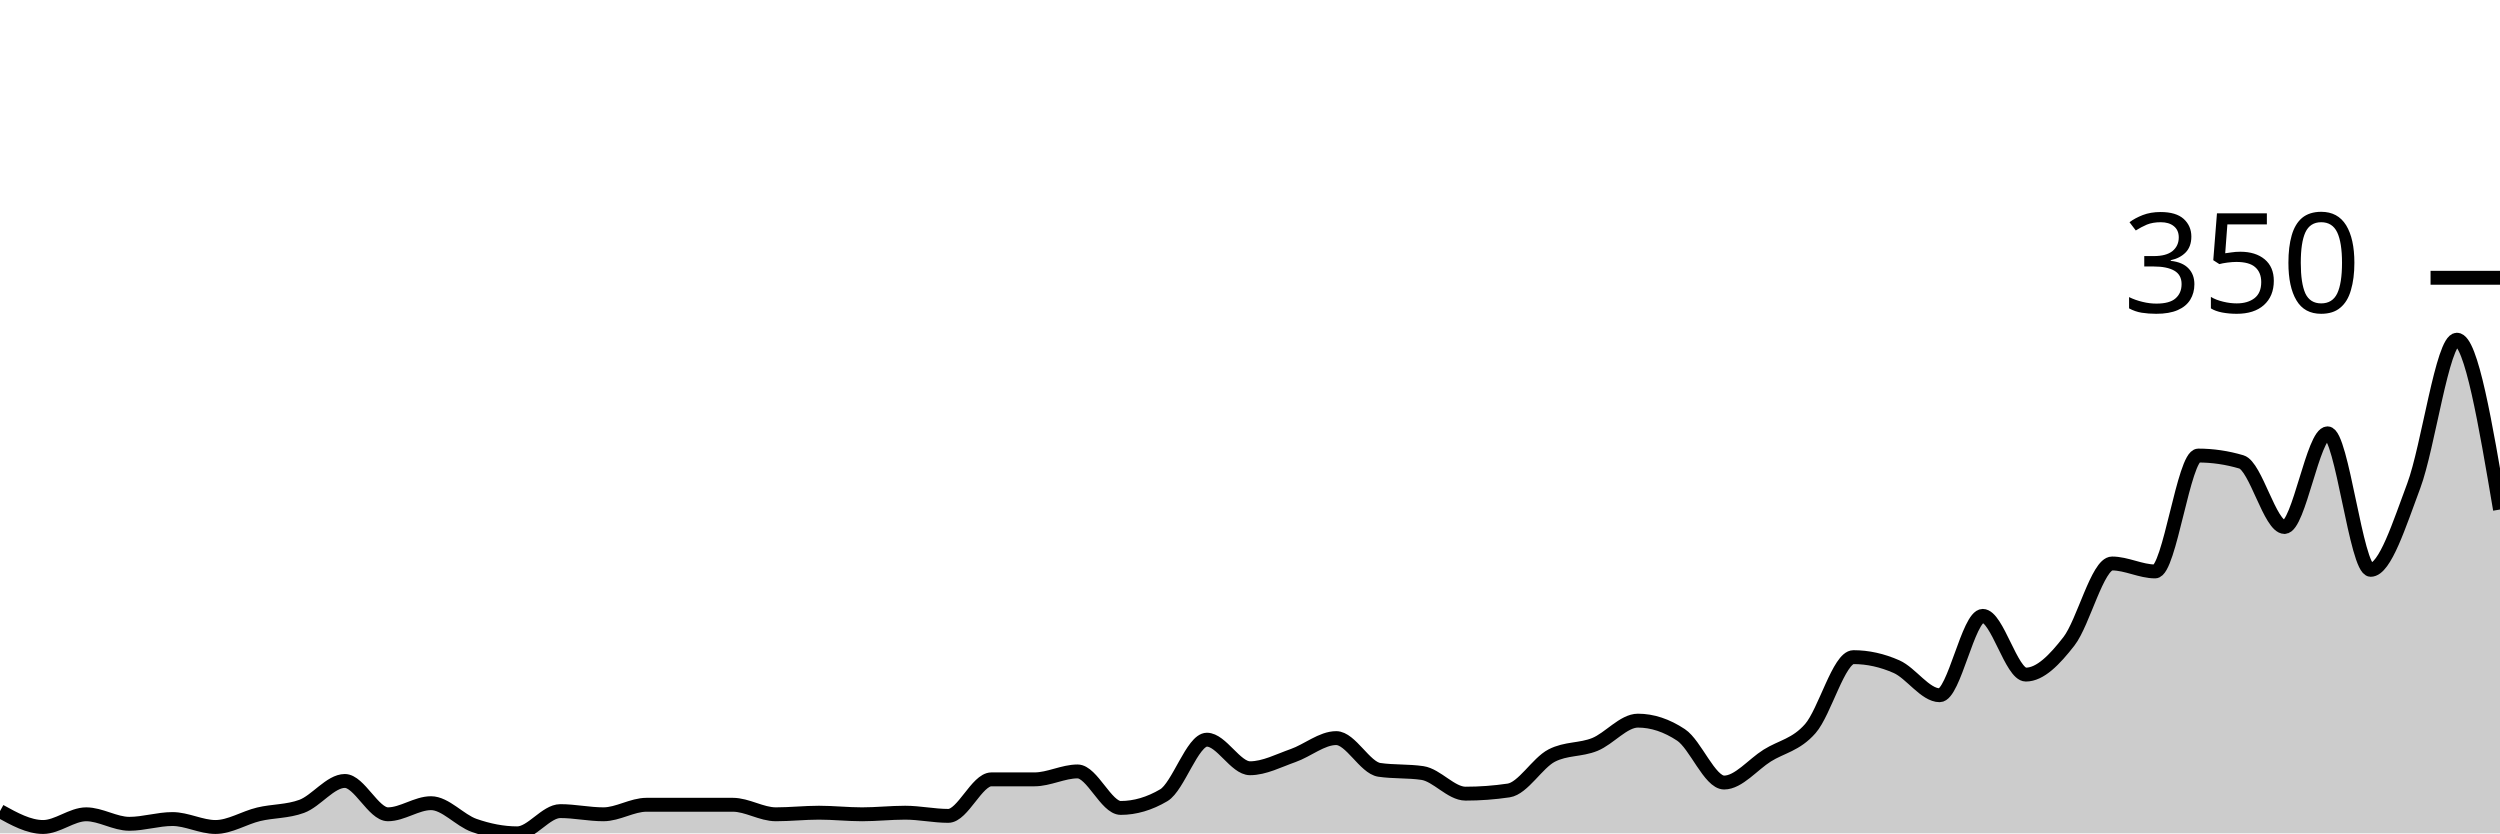
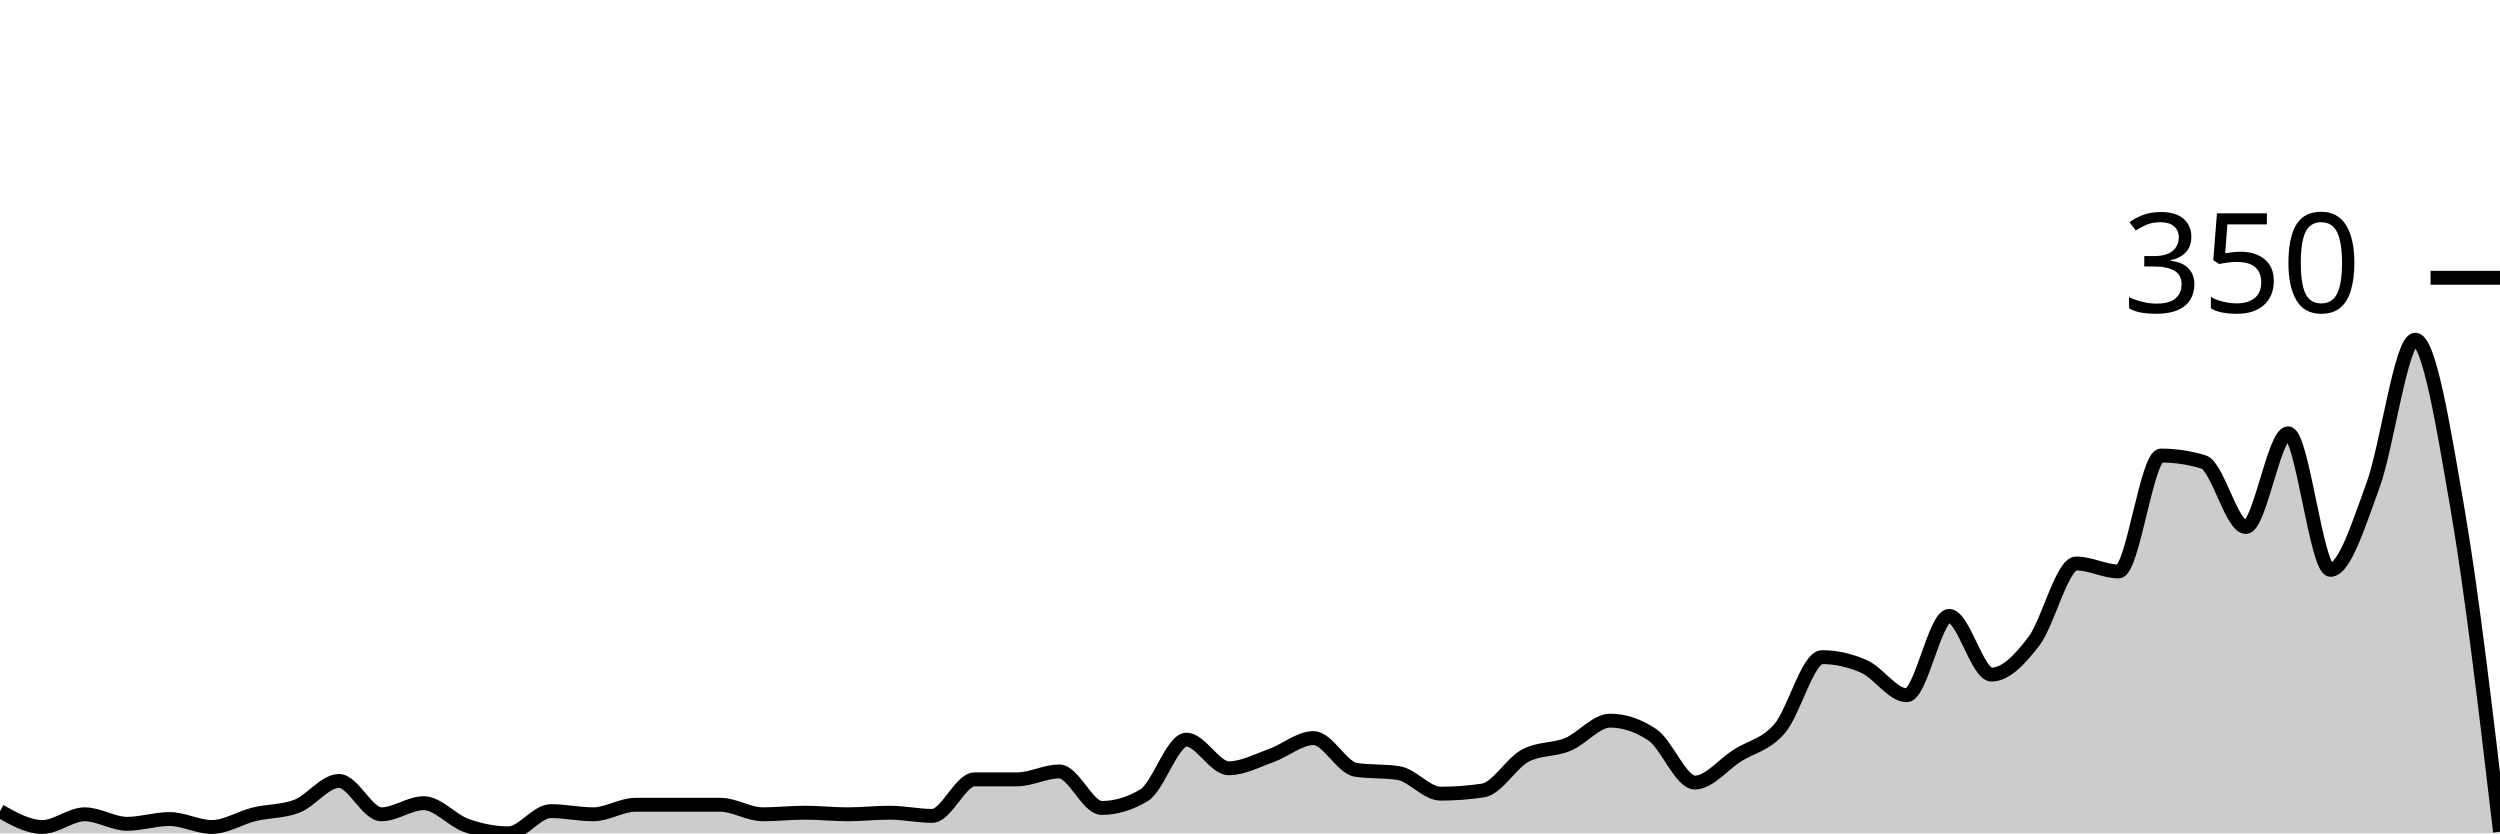
<svg xmlns="http://www.w3.org/2000/svg" viewBox="0 0 180 60">
  <g transform="translate(0,20)">
-     <path class="area" fill="rgba(0, 0, 0, 0.2)" d="M0,38.4C1.034,38.971,2.069,39.543,3.103,39.543C4.138,39.543,5.172,38.629,6.207,38.629C7.241,38.629,8.276,39.314,9.31,39.314C10.345,39.314,11.379,38.971,12.414,38.971C13.448,38.971,14.483,39.543,15.517,39.543C16.552,39.543,17.586,38.876,18.621,38.629C19.655,38.381,20.69,38.438,21.724,38.057C22.759,37.676,23.793,36.229,24.828,36.229C25.862,36.229,26.897,38.629,27.931,38.629C28.966,38.629,30,37.829,31.034,37.829C32.069,37.829,33.103,39.067,34.138,39.429C35.172,39.79,36.207,40,37.241,40C38.276,40,39.31,38.4,40.345,38.4C41.379,38.4,42.414,38.629,43.448,38.629C44.483,38.629,45.517,37.943,46.552,37.943C47.586,37.943,48.621,37.943,49.655,37.943C50.69,37.943,51.724,37.943,52.759,37.943C53.793,37.943,54.828,38.629,55.862,38.629C56.897,38.629,57.931,38.514,58.966,38.514C60,38.514,61.034,38.629,62.069,38.629C63.103,38.629,64.138,38.514,65.172,38.514C66.207,38.514,67.241,38.743,68.276,38.743C69.31,38.743,70.345,36.114,71.379,36.114C72.414,36.114,73.448,36.114,74.483,36.114C75.517,36.114,76.552,35.543,77.586,35.543C78.621,35.543,79.655,38.171,80.69,38.171C81.724,38.171,82.759,37.867,83.793,37.257C84.828,36.648,85.862,33.257,86.897,33.257C87.931,33.257,88.966,35.314,90,35.314C91.034,35.314,92.069,34.762,93.103,34.4C94.138,34.038,95.172,33.143,96.207,33.143C97.241,33.143,98.276,35.276,99.31,35.429C100.345,35.581,101.379,35.505,102.414,35.657C103.448,35.81,104.483,37.143,105.517,37.143C106.552,37.143,107.586,37.067,108.621,36.914C109.655,36.762,110.69,34.933,111.724,34.4C112.759,33.867,113.793,34.019,114.828,33.6C115.862,33.181,116.897,31.886,117.931,31.886C118.966,31.886,120,32.229,121.034,32.914C122.069,33.6,123.103,36.343,124.138,36.343C125.172,36.343,126.207,35.048,127.241,34.4C128.276,33.752,129.31,33.638,130.345,32.457C131.379,31.276,132.414,27.314,133.448,27.314C134.483,27.314,135.517,27.543,136.552,28C137.586,28.457,138.621,30.057,139.655,30.057C140.69,30.057,141.724,24.343,142.759,24.343C143.793,24.343,144.828,28.571,145.862,28.571C146.897,28.571,147.931,27.505,148.966,26.171C150,24.838,151.034,20.571,152.069,20.571C153.103,20.571,154.138,21.143,155.172,21.143C156.207,21.143,157.241,12.8,158.276,12.8C159.31,12.8,160.345,12.952,161.379,13.257C162.414,13.562,163.448,17.943,164.483,17.943C165.517,17.943,166.552,11.2,167.586,11.2C168.621,11.2,169.655,21.029,170.69,21.029C171.724,21.029,172.759,17.733,173.793,14.971C174.828,12.21,175.862,4.457,176.897,4.457C177.931,4.457,178.966,10.571,180,16.686L180,40C178.966,40,177.931,40,176.897,40C175.862,40,174.828,40,173.793,40C172.759,40,171.724,40,170.69,40C169.655,40,168.621,40,167.586,40C166.552,40,165.517,40,164.483,40C163.448,40,162.414,40,161.379,40C160.345,40,159.31,40,158.276,40C157.241,40,156.207,40,155.172,40C154.138,40,153.103,40,152.069,40C151.034,40,150,40,148.966,40C147.931,40,146.897,40,145.862,40C144.828,40,143.793,40,142.759,40C141.724,40,140.69,40,139.655,40C138.621,40,137.586,40,136.552,40C135.517,40,134.483,40,133.448,40C132.414,40,131.379,40,130.345,40C129.31,40,128.276,40,127.241,40C126.207,40,125.172,40,124.138,40C123.103,40,122.069,40,121.034,40C120,40,118.966,40,117.931,40C116.897,40,115.862,40,114.828,40C113.793,40,112.759,40,111.724,40C110.69,40,109.655,40,108.621,40C107.586,40,106.552,40,105.517,40C104.483,40,103.448,40,102.414,40C101.379,40,100.345,40,99.31,40C98.276,40,97.241,40,96.207,40C95.172,40,94.138,40,93.103,40C92.069,40,91.034,40,90,40C88.966,40,87.931,40,86.897,40C85.862,40,84.828,40,83.793,40C82.759,40,81.724,40,80.69,40C79.655,40,78.621,40,77.586,40C76.552,40,75.517,40,74.483,40C73.448,40,72.414,40,71.379,40C70.345,40,69.31,40,68.276,40C67.241,40,66.207,40,65.172,40C64.138,40,63.103,40,62.069,40C61.034,40,60,40,58.966,40C57.931,40,56.897,40,55.862,40C54.828,40,53.793,40,52.759,40C51.724,40,50.69,40,49.655,40C48.621,40,47.586,40,46.552,40C45.517,40,44.483,40,43.448,40C42.414,40,41.379,40,40.345,40C39.31,40,38.276,40,37.241,40C36.207,40,35.172,40,34.138,40C33.103,40,32.069,40,31.034,40C30,40,28.966,40,27.931,40C26.897,40,25.862,40,24.828,40C23.793,40,22.759,40,21.724,40C20.69,40,19.655,40,18.621,40C17.586,40,16.552,40,15.517,40C14.483,40,13.448,40,12.414,40C11.379,40,10.345,40,9.31,40C8.276,40,7.241,40,6.207,40C5.172,40,4.138,40,3.103,40C2.069,40,1.034,40,0,40Z" />
-     <path class="line" stroke="black" fill="none" d="M0,38.4C1.034,38.971,2.069,39.543,3.103,39.543C4.138,39.543,5.172,38.629,6.207,38.629C7.241,38.629,8.276,39.314,9.31,39.314C10.345,39.314,11.379,38.971,12.414,38.971C13.448,38.971,14.483,39.543,15.517,39.543C16.552,39.543,17.586,38.876,18.621,38.629C19.655,38.381,20.69,38.438,21.724,38.057C22.759,37.676,23.793,36.229,24.828,36.229C25.862,36.229,26.897,38.629,27.931,38.629C28.966,38.629,30,37.829,31.034,37.829C32.069,37.829,33.103,39.067,34.138,39.429C35.172,39.79,36.207,40,37.241,40C38.276,40,39.31,38.4,40.345,38.4C41.379,38.4,42.414,38.629,43.448,38.629C44.483,38.629,45.517,37.943,46.552,37.943C47.586,37.943,48.621,37.943,49.655,37.943C50.69,37.943,51.724,37.943,52.759,37.943C53.793,37.943,54.828,38.629,55.862,38.629C56.897,38.629,57.931,38.514,58.966,38.514C60,38.514,61.034,38.629,62.069,38.629C63.103,38.629,64.138,38.514,65.172,38.514C66.207,38.514,67.241,38.743,68.276,38.743C69.31,38.743,70.345,36.114,71.379,36.114C72.414,36.114,73.448,36.114,74.483,36.114C75.517,36.114,76.552,35.543,77.586,35.543C78.621,35.543,79.655,38.171,80.69,38.171C81.724,38.171,82.759,37.867,83.793,37.257C84.828,36.648,85.862,33.257,86.897,33.257C87.931,33.257,88.966,35.314,90,35.314C91.034,35.314,92.069,34.762,93.103,34.4C94.138,34.038,95.172,33.143,96.207,33.143C97.241,33.143,98.276,35.276,99.31,35.429C100.345,35.581,101.379,35.505,102.414,35.657C103.448,35.81,104.483,37.143,105.517,37.143C106.552,37.143,107.586,37.067,108.621,36.914C109.655,36.762,110.69,34.933,111.724,34.4C112.759,33.867,113.793,34.019,114.828,33.6C115.862,33.181,116.897,31.886,117.931,31.886C118.966,31.886,120,32.229,121.034,32.914C122.069,33.6,123.103,36.343,124.138,36.343C125.172,36.343,126.207,35.048,127.241,34.4C128.276,33.752,129.31,33.638,130.345,32.457C131.379,31.276,132.414,27.314,133.448,27.314C134.483,27.314,135.517,27.543,136.552,28C137.586,28.457,138.621,30.057,139.655,30.057C140.69,30.057,141.724,24.343,142.759,24.343C143.793,24.343,144.828,28.571,145.862,28.571C146.897,28.571,147.931,27.505,148.966,26.171C150,24.838,151.034,20.571,152.069,20.571C153.103,20.571,154.138,21.143,155.172,21.143C156.207,21.143,157.241,12.8,158.276,12.8C159.31,12.8,160.345,12.952,161.379,13.257C162.414,13.562,163.448,17.943,164.483,17.943C165.517,17.943,166.552,11.2,167.586,11.2C168.621,11.2,169.655,21.029,170.69,21.029C171.724,21.029,172.759,17.733,173.793,14.971C174.828,12.21,175.862,4.457,176.897,4.457C177.931,4.457,178.966,10.571,180,16.686" />
+     <path class="area" fill="rgba(0, 0, 0, 0.2)" d="M0,38.4C1.017,38.971,2.034,39.543,3.051,39.543C4.068,39.543,5.085,38.629,6.102,38.629C7.119,38.629,8.136,39.314,9.153,39.314C10.169,39.314,11.186,38.971,12.203,38.971C13.22,38.971,14.237,39.543,15.254,39.543C16.271,39.543,17.288,38.876,18.305,38.629C19.322,38.381,20.339,38.438,21.356,38.057C22.373,37.676,23.39,36.229,24.407,36.229C25.424,36.229,26.441,38.629,27.458,38.629C28.475,38.629,29.492,37.829,30.508,37.829C31.525,37.829,32.542,39.067,33.559,39.429C34.576,39.79,35.593,40,36.61,40C37.627,40,38.644,38.4,39.661,38.4C40.678,38.4,41.695,38.629,42.712,38.629C43.729,38.629,44.746,37.943,45.763,37.943C46.78,37.943,47.797,37.943,48.814,37.943C49.831,37.943,50.847,37.943,51.864,37.943C52.881,37.943,53.898,38.629,54.915,38.629C55.932,38.629,56.949,38.514,57.966,38.514C58.983,38.514,60,38.629,61.017,38.629C62.034,38.629,63.051,38.514,64.068,38.514C65.085,38.514,66.102,38.743,67.119,38.743C68.136,38.743,69.153,36.114,70.169,36.114C71.186,36.114,72.203,36.114,73.22,36.114C74.237,36.114,75.254,35.543,76.271,35.543C77.288,35.543,78.305,38.171,79.322,38.171C80.339,38.171,81.356,37.867,82.373,37.257C83.39,36.648,84.407,33.257,85.424,33.257C86.441,33.257,87.458,35.314,88.475,35.314C89.492,35.314,90.508,34.762,91.525,34.4C92.542,34.038,93.559,33.143,94.576,33.143C95.593,33.143,96.61,35.276,97.627,35.429C98.644,35.581,99.661,35.505,100.678,35.657C101.695,35.81,102.712,37.143,103.729,37.143C104.746,37.143,105.763,37.067,106.78,36.914C107.797,36.762,108.814,34.933,109.831,34.4C110.847,33.867,111.864,34.019,112.881,33.6C113.898,33.181,114.915,31.886,115.932,31.886C116.949,31.886,117.966,32.229,118.983,32.914C120,33.6,121.017,36.343,122.034,36.343C123.051,36.343,124.068,35.048,125.085,34.4C126.102,33.752,127.119,33.638,128.136,32.457C129.153,31.276,130.169,27.314,131.186,27.314C132.203,27.314,133.22,27.543,134.237,28C135.254,28.457,136.271,30.057,137.288,30.057C138.305,30.057,139.322,24.343,140.339,24.343C141.356,24.343,142.373,28.571,143.39,28.571C144.407,28.571,145.424,27.505,146.441,26.171C147.458,24.838,148.475,20.571,149.492,20.571C150.508,20.571,151.525,21.143,152.542,21.143C153.559,21.143,154.576,12.8,155.593,12.8C156.61,12.8,157.627,12.952,158.644,13.257C159.661,13.562,160.678,17.943,161.695,17.943C162.712,17.943,163.729,11.2,164.746,11.2C165.763,11.2,166.78,21.029,167.797,21.029C168.814,21.029,169.831,17.733,170.847,14.971C171.864,12.21,172.881,4.457,173.898,4.457C174.915,4.457,175.932,10.781,176.949,16.686C177.966,22.59,178.983,31.238,180,39.886L180,40C178.983,40,177.966,40,176.949,40C175.932,40,174.915,40,173.898,40C172.881,40,171.864,40,170.847,40C169.831,40,168.814,40,167.797,40C166.78,40,165.763,40,164.746,40C163.729,40,162.712,40,161.695,40C160.678,40,159.661,40,158.644,40C157.627,40,156.61,40,155.593,40C154.576,40,153.559,40,152.542,40C151.525,40,150.508,40,149.492,40C148.475,40,147.458,40,146.441,40C145.424,40,144.407,40,143.39,40C142.373,40,141.356,40,140.339,40C139.322,40,138.305,40,137.288,40C136.271,40,135.254,40,134.237,40C133.22,40,132.203,40,131.186,40C130.169,40,129.153,40,128.136,40C127.119,40,126.102,40,125.085,40C124.068,40,123.051,40,122.034,40C121.017,40,120,40,118.983,40C117.966,40,116.949,40,115.932,40C114.915,40,113.898,40,112.881,40C111.864,40,110.847,40,109.831,40C108.814,40,107.797,40,106.78,40C105.763,40,104.746,40,103.729,40C102.712,40,101.695,40,100.678,40C99.661,40,98.644,40,97.627,40C96.61,40,95.593,40,94.576,40C93.559,40,92.542,40,91.525,40C90.508,40,89.492,40,88.475,40C87.458,40,86.441,40,85.424,40C84.407,40,83.39,40,82.373,40C81.356,40,80.339,40,79.322,40C78.305,40,77.288,40,76.271,40C75.254,40,74.237,40,73.22,40C72.203,40,71.186,40,70.169,40C69.153,40,68.136,40,67.119,40C66.102,40,65.085,40,64.068,40C63.051,40,62.034,40,61.017,40C60,40,58.983,40,57.966,40C56.949,40,55.932,40,54.915,40C53.898,40,52.881,40,51.864,40C50.847,40,49.831,40,48.814,40C47.797,40,46.78,40,45.763,40C44.746,40,43.729,40,42.712,40C41.695,40,40.678,40,39.661,40C38.644,40,37.627,40,36.61,40C35.593,40,34.576,40,33.559,40C32.542,40,31.525,40,30.508,40C29.492,40,28.475,40,27.458,40C26.441,40,25.424,40,24.407,40C23.39,40,22.373,40,21.356,40C20.339,40,19.322,40,18.305,40C17.288,40,16.271,40,15.254,40C14.237,40,13.22,40,12.203,40C11.186,40,10.169,40,9.153,40C8.136,40,7.119,40,6.102,40C5.085,40,4.068,40,3.051,40C2.034,40,1.017,40,0,40Z" />
+     <path class="line" stroke="black" fill="none" d="M0,38.4C1.017,38.971,2.034,39.543,3.051,39.543C4.068,39.543,5.085,38.629,6.102,38.629C7.119,38.629,8.136,39.314,9.153,39.314C10.169,39.314,11.186,38.971,12.203,38.971C13.22,38.971,14.237,39.543,15.254,39.543C16.271,39.543,17.288,38.876,18.305,38.629C19.322,38.381,20.339,38.438,21.356,38.057C22.373,37.676,23.39,36.229,24.407,36.229C25.424,36.229,26.441,38.629,27.458,38.629C28.475,38.629,29.492,37.829,30.508,37.829C31.525,37.829,32.542,39.067,33.559,39.429C34.576,39.79,35.593,40,36.61,40C37.627,40,38.644,38.4,39.661,38.4C40.678,38.4,41.695,38.629,42.712,38.629C43.729,38.629,44.746,37.943,45.763,37.943C46.78,37.943,47.797,37.943,48.814,37.943C49.831,37.943,50.847,37.943,51.864,37.943C52.881,37.943,53.898,38.629,54.915,38.629C55.932,38.629,56.949,38.514,57.966,38.514C58.983,38.514,60,38.629,61.017,38.629C62.034,38.629,63.051,38.514,64.068,38.514C65.085,38.514,66.102,38.743,67.119,38.743C68.136,38.743,69.153,36.114,70.169,36.114C71.186,36.114,72.203,36.114,73.22,36.114C74.237,36.114,75.254,35.543,76.271,35.543C77.288,35.543,78.305,38.171,79.322,38.171C80.339,38.171,81.356,37.867,82.373,37.257C83.39,36.648,84.407,33.257,85.424,33.257C86.441,33.257,87.458,35.314,88.475,35.314C89.492,35.314,90.508,34.762,91.525,34.4C92.542,34.038,93.559,33.143,94.576,33.143C95.593,33.143,96.61,35.276,97.627,35.429C98.644,35.581,99.661,35.505,100.678,35.657C101.695,35.81,102.712,37.143,103.729,37.143C104.746,37.143,105.763,37.067,106.78,36.914C107.797,36.762,108.814,34.933,109.831,34.4C110.847,33.867,111.864,34.019,112.881,33.6C113.898,33.181,114.915,31.886,115.932,31.886C116.949,31.886,117.966,32.229,118.983,32.914C120,33.6,121.017,36.343,122.034,36.343C123.051,36.343,124.068,35.048,125.085,34.4C126.102,33.752,127.119,33.638,128.136,32.457C129.153,31.276,130.169,27.314,131.186,27.314C132.203,27.314,133.22,27.543,134.237,28C135.254,28.457,136.271,30.057,137.288,30.057C138.305,30.057,139.322,24.343,140.339,24.343C141.356,24.343,142.373,28.571,143.39,28.571C144.407,28.571,145.424,27.505,146.441,26.171C147.458,24.838,148.475,20.571,149.492,20.571C150.508,20.571,151.525,21.143,152.542,21.143C153.559,21.143,154.576,12.8,155.593,12.8C156.61,12.8,157.627,12.952,158.644,13.257C159.661,13.562,160.678,17.943,161.695,17.943C162.712,17.943,163.729,11.2,164.746,11.2C165.763,11.2,166.78,21.029,167.797,21.029C168.814,21.029,169.831,17.733,170.847,14.971C171.864,12.21,172.881,4.457,173.898,4.457C174.915,4.457,175.932,10.781,176.949,16.686C177.966,22.59,178.983,31.238,180,39.886" />
    <path class="axis-ceiling" stroke-width="1" stroke="black" fill="none" d="M175,0L180,0" />
    <text class="axis-ceiling-label" font-family="sans-serif" text-anchor="end" font-size="10px" x="170" y="2.5">350</text>
  </g>
</svg>
